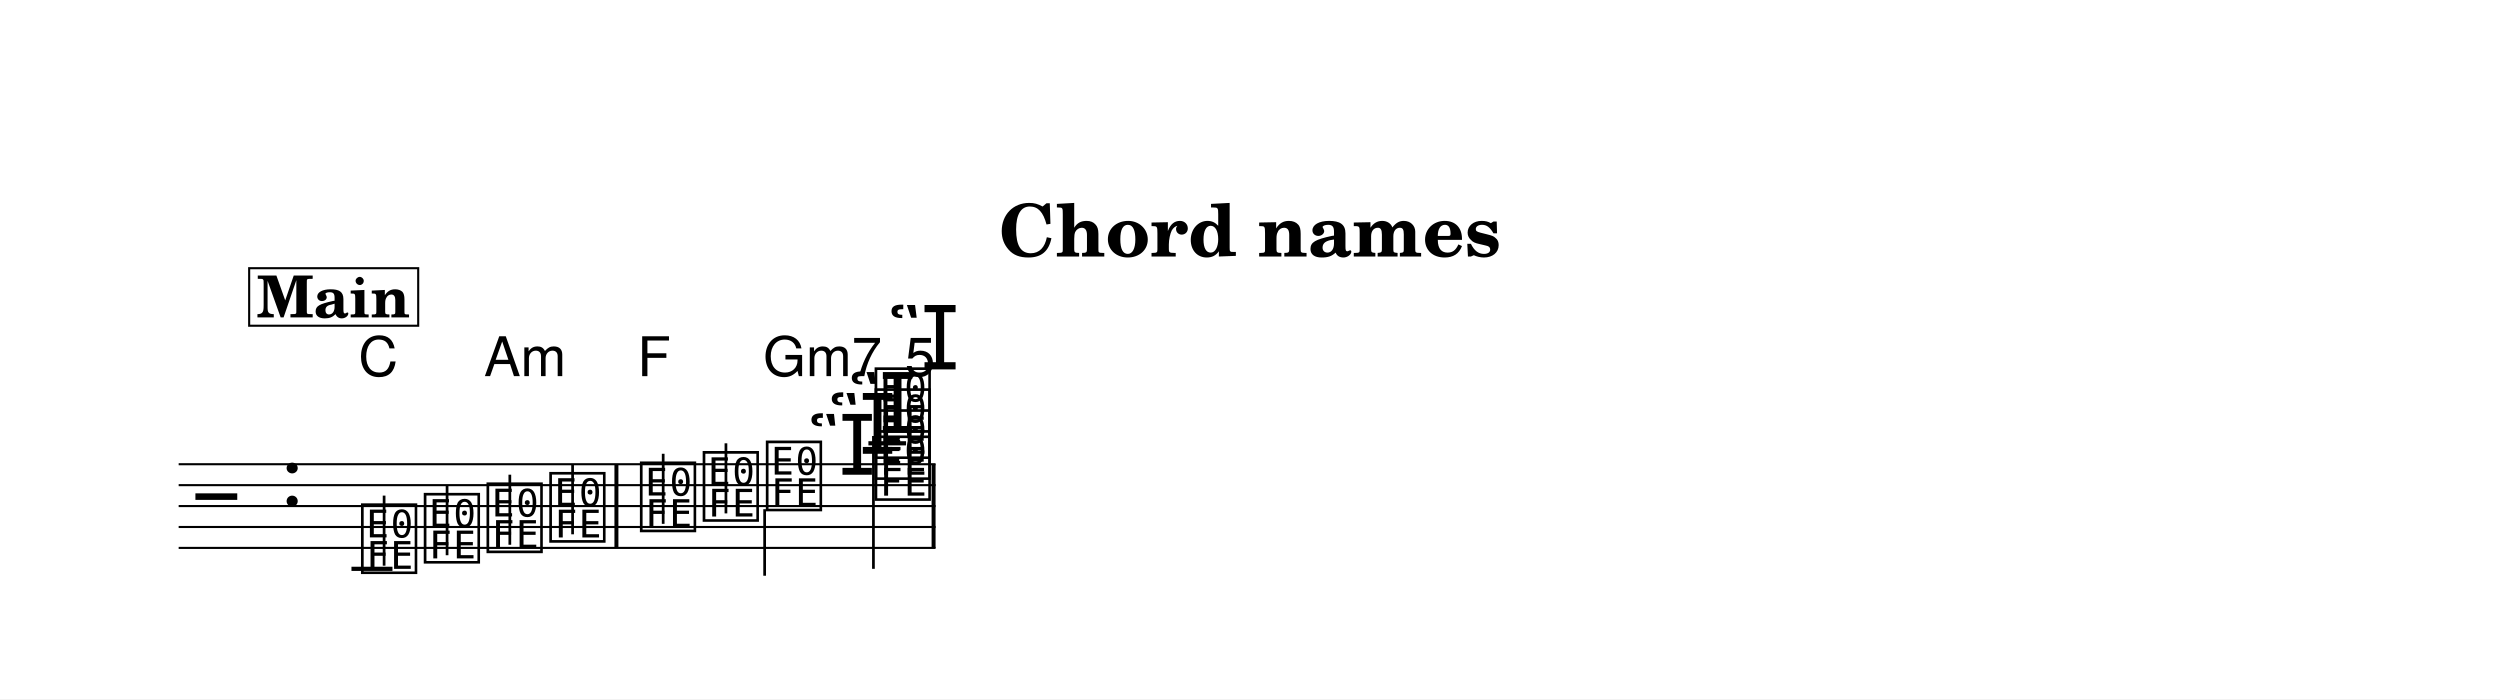
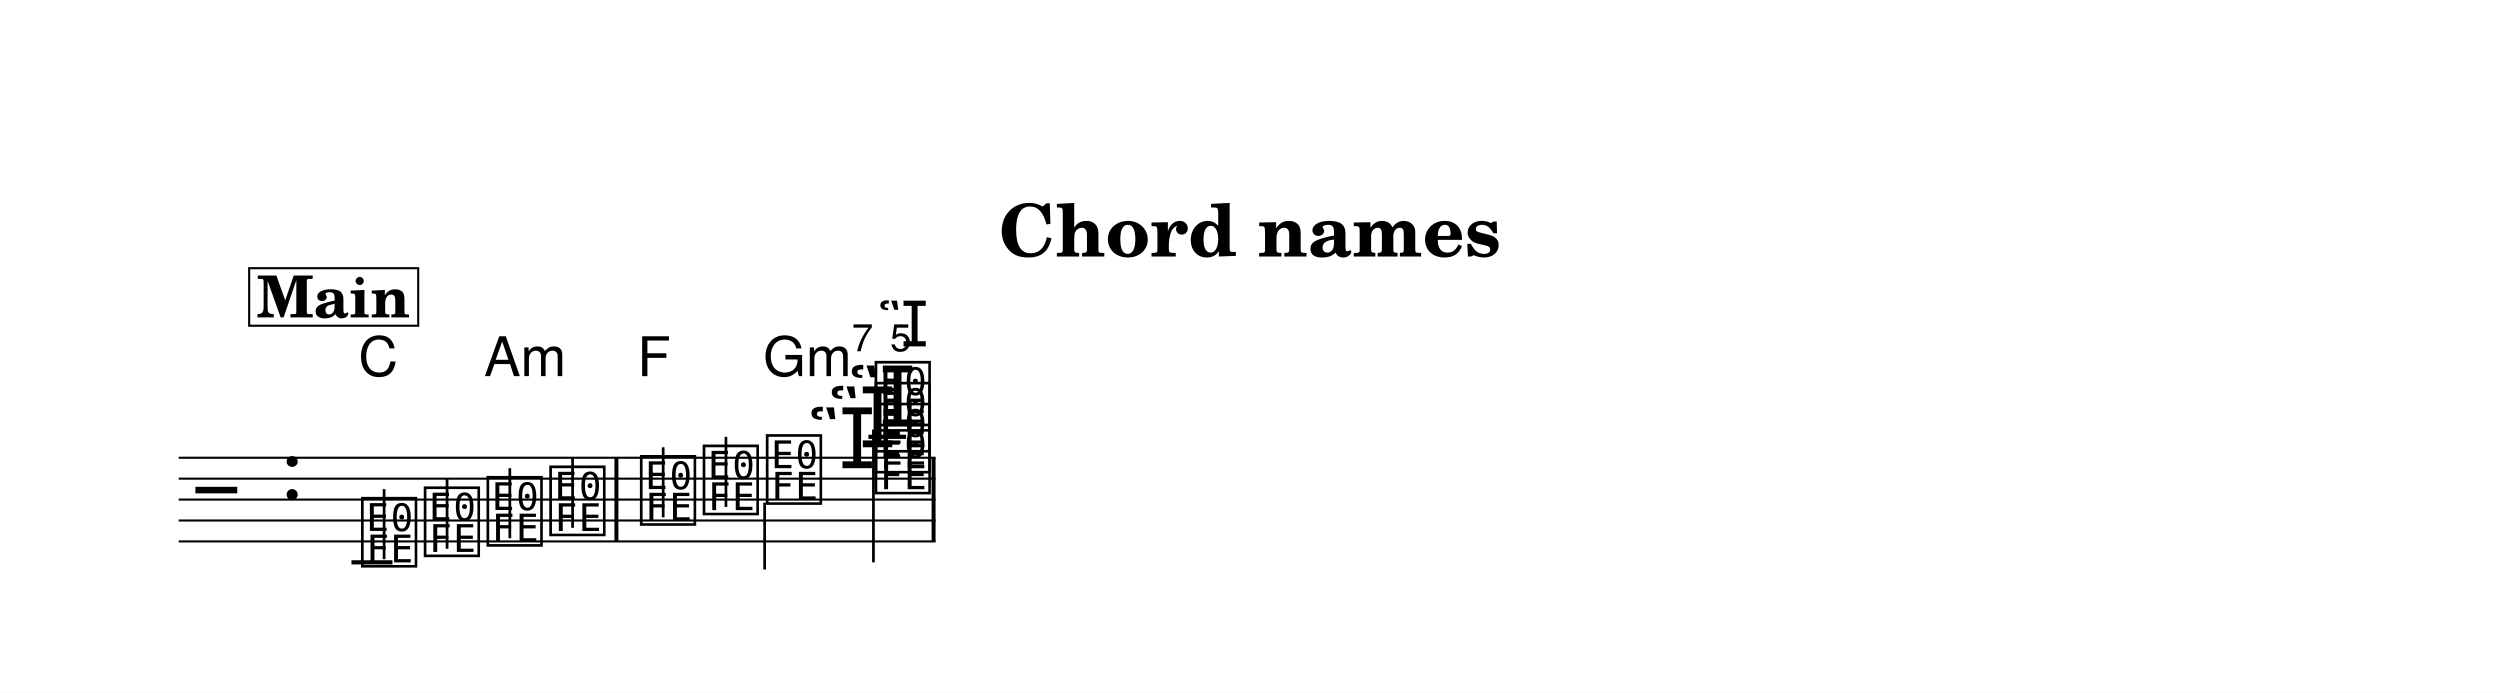
- <svg xmlns="http://www.w3.org/2000/svg" width="1195.0" height="334.2" viewBox="0 0 119.50 33.42" font-family="TeX Gyre Schola, serif">
+ <svg xmlns="http://www.w3.org/2000/svg" width="1195.0" height="331.2" viewBox="0 0 119.50 33.12" font-family="TeX Gyre Schola, serif">
  <style>
  @font-face { font-family: 'Emmentaler'; src: local('Emmentaler'); }
  .music { font-family: 'Emmentaler', serif; }
</style>
-   <rect x="0" y="0" width="119.50" height="33.42" fill="#FFFFFF" />
+   <rect x="0" y="0" width="119.50" height="33.12" fill="#FFFFFF" />
  <text x="59.75" y="12.26" font-size="3.49" font-weight="bold" text-anchor="middle" data-pos="791">Chord names</text>
  <g transform="translate(8.54,0.00) scale(1,1)">
-     <line x1="0.00" y1="22.19" x2="36.18" y2="22.19" stroke="#000000" stroke-width="0.100" />
-     <line x1="0.00" y1="23.19" x2="36.18" y2="23.19" stroke="#000000" stroke-width="0.100" />
-     <line x1="0.00" y1="24.19" x2="36.18" y2="24.19" stroke="#000000" stroke-width="0.100" />
-     <line x1="0.00" y1="25.19" x2="36.18" y2="25.19" stroke="#000000" stroke-width="0.100" />
-     <line x1="0.00" y1="26.19" x2="36.18" y2="26.19" stroke="#000000" stroke-width="0.100" />
-     <text class="music" x="0.80" y="25.19" font-size="4.00" data-pos="831"></text>
-     <text class="music" x="4.88" y="24.19" font-size="4.00"></text>
-     <line x1="8.26" y1="27.19" x2="10.22" y2="27.19" stroke="#000000" stroke-width="0.200" />
-     <line x1="32.97" y1="21.19" x2="34.77" y2="21.19" stroke="#000000" stroke-width="0.200" />
-     <text class="music" x="8.59" y="27.19" font-size="4.00" data-pos="878"></text>
-     <line x1="9.82" y1="27.04" x2="9.82" y2="23.69" stroke="#000000" stroke-width="0.130" />
-     <text class="music" x="11.59" y="26.69" font-size="4.00" data-pos="881"></text>
-     <line x1="12.83" y1="26.54" x2="12.83" y2="23.19" stroke="#000000" stroke-width="0.130" />
-     <text class="music" x="14.59" y="26.19" font-size="4.00" data-pos="883"></text>
-     <line x1="15.83" y1="26.04" x2="15.83" y2="22.69" stroke="#000000" stroke-width="0.130" />
-     <text class="music" x="17.59" y="25.69" font-size="4.00" data-pos="885"></text>
-     <line x1="18.83" y1="25.54" x2="18.83" y2="22.19" stroke="#000000" stroke-width="0.130" />
-     <text class="music" x="21.92" y="25.19" font-size="4.00" data-pos="889"></text>
-     <line x1="23.16" y1="25.04" x2="23.16" y2="21.69" stroke="#000000" stroke-width="0.130" />
-     <text class="music" x="24.92" y="24.69" font-size="4.00" data-pos="891"></text>
-     <line x1="26.16" y1="24.54" x2="26.16" y2="21.19" stroke="#000000" stroke-width="0.130" />
-     <text class="music" x="27.94" y="24.19" font-size="4.00" data-pos="893"></text>
-     <line x1="28.01" y1="24.34" x2="28.01" y2="27.52" stroke="#000000" stroke-width="0.130" />
-     <text class="music" x="31.99" y="20.69" font-size="4.00" data-pos="906"></text>
-     <text class="music" x="31.03" y="21.69" font-size="4.00" data-pos="902"></text>
-     <text class="music" x="30.06" y="22.69" font-size="4.00" data-pos="898"></text>
-     <text class="music" x="33.14" y="23.69" font-size="4.00" data-pos="896"></text>
-     <text class="music" x="33.14" y="22.69" font-size="4.00" data-pos="898"></text>
-     <text class="music" x="33.14" y="21.69" font-size="4.00" data-pos="902"></text>
-     <text class="music" x="33.14" y="20.69" font-size="4.00" data-pos="906"></text>
-     <line x1="33.21" y1="20.84" x2="33.21" y2="27.19" stroke="#000000" stroke-width="0.130" />
-     <rect x="20.83" y="22.19" width="0.19" height="4.00" data-pos="887" />
-     <rect x="35.99" y="22.19" width="0.19" height="4.00" data-pos="911" />
+     <line x1="0.00" y1="21.88" x2="36.18" y2="21.88" stroke="#000000" stroke-width="0.100" />
+     <line x1="0.00" y1="22.88" x2="36.18" y2="22.88" stroke="#000000" stroke-width="0.100" />
+     <line x1="0.00" y1="23.88" x2="36.18" y2="23.88" stroke="#000000" stroke-width="0.100" />
+     <line x1="0.00" y1="24.88" x2="36.18" y2="24.88" stroke="#000000" stroke-width="0.100" />
+     <line x1="0.00" y1="25.88" x2="36.18" y2="25.88" stroke="#000000" stroke-width="0.100" />
+     <text class="music" x="0.80" y="24.88" font-size="4.00" data-pos="831"></text>
+     <text class="music" x="4.88" y="23.88" font-size="4.00"></text>
+     <line x1="8.26" y1="26.88" x2="10.22" y2="26.88" stroke="#000000" stroke-width="0.200" />
+     <line x1="32.97" y1="20.88" x2="34.77" y2="20.88" stroke="#000000" stroke-width="0.200" />
+     <text class="music" x="8.59" y="26.88" font-size="4.00" data-pos="878"></text>
+     <line x1="9.82" y1="26.73" x2="9.82" y2="23.38" stroke="#000000" stroke-width="0.130" />
+     <text class="music" x="11.59" y="26.38" font-size="4.00" data-pos="881"></text>
+     <line x1="12.83" y1="26.23" x2="12.83" y2="22.88" stroke="#000000" stroke-width="0.130" />
+     <text class="music" x="14.59" y="25.88" font-size="4.00" data-pos="883"></text>
+     <line x1="15.83" y1="25.73" x2="15.83" y2="22.38" stroke="#000000" stroke-width="0.130" />
+     <text class="music" x="17.59" y="25.38" font-size="4.00" data-pos="885"></text>
+     <line x1="18.83" y1="25.23" x2="18.83" y2="21.88" stroke="#000000" stroke-width="0.130" />
+     <text class="music" x="21.92" y="24.88" font-size="4.00" data-pos="889"></text>
+     <line x1="23.16" y1="24.73" x2="23.16" y2="21.38" stroke="#000000" stroke-width="0.130" />
+     <text class="music" x="24.92" y="24.38" font-size="4.00" data-pos="891"></text>
+     <line x1="26.16" y1="24.23" x2="26.16" y2="20.88" stroke="#000000" stroke-width="0.130" />
+     <text class="music" x="27.94" y="23.88" font-size="4.00" data-pos="893"></text>
+     <line x1="28.01" y1="24.03" x2="28.01" y2="27.22" stroke="#000000" stroke-width="0.130" />
+     <text class="music" x="31.99" y="20.38" font-size="4.00" data-pos="906"></text>
+     <text class="music" x="31.03" y="21.38" font-size="4.00" data-pos="902"></text>
+     <text class="music" x="30.06" y="22.38" font-size="4.00" data-pos="898"></text>
+     <text class="music" x="33.14" y="23.38" font-size="4.00" data-pos="896"></text>
+     <text class="music" x="33.14" y="22.38" font-size="4.00" data-pos="898"></text>
+     <text class="music" x="33.14" y="21.38" font-size="4.00" data-pos="902"></text>
+     <text class="music" x="33.14" y="20.38" font-size="4.00" data-pos="906"></text>
+     <line x1="33.21" y1="20.53" x2="33.21" y2="26.88" stroke="#000000" stroke-width="0.130" />
+     <rect x="20.83" y="21.88" width="0.19" height="4.00" data-pos="887" />
+     <rect x="35.99" y="21.88" width="0.19" height="4.00" data-pos="911" />
    <text x="8.59" y="17.98" font-size="2.62" font-family="TeX Gyre Heros, sans-serif" data-pos="937">C</text>
    <text x="14.59" y="17.98" font-size="2.62" font-family="TeX Gyre Heros, sans-serif" data-pos="939">Am</text>
    <text x="21.92" y="17.98" font-size="2.62" font-family="TeX Gyre Heros, sans-serif" data-pos="944">F</text>
-     <text x="27.94" y="17.98" font-size="2.62" font-family="TeX Gyre Heros, sans-serif" data-pos="946">Gm7</text>
-     <text class="music" x="33.87" y="17.66" font-size="4.24" data-pos="946"></text>
-     <text x="34.71" y="17.98" font-size="2.62" font-family="TeX Gyre Heros, sans-serif" data-pos="946">5</text>
+     <text x="27.94" y="17.98" font-size="2.62" font-family="TeX Gyre Heros, sans-serif" data-pos="946">Gm</text>
+     <text x="32.18" y="16.79" font-size="1.85" font-family="TeX Gyre Heros, sans-serif" data-pos="946">7</text>
+     <text class="music" x="33.40" y="16.56" font-size="3.00" data-pos="946"></text>
+     <text x="34.00" y="16.79" font-size="1.85" font-family="TeX Gyre Heros, sans-serif" data-pos="946">5</text>
    <rect x="3.37" y="12.82" width="8.08" height="2.75" fill="#FFFFFF" stroke="#000000" stroke-width="0.100" data-pos="840" />
    <text x="7.40" y="15.17" font-size="2.77" font-weight="bold" text-anchor="middle" data-pos="840">Main</text>
  </g>
</svg>
